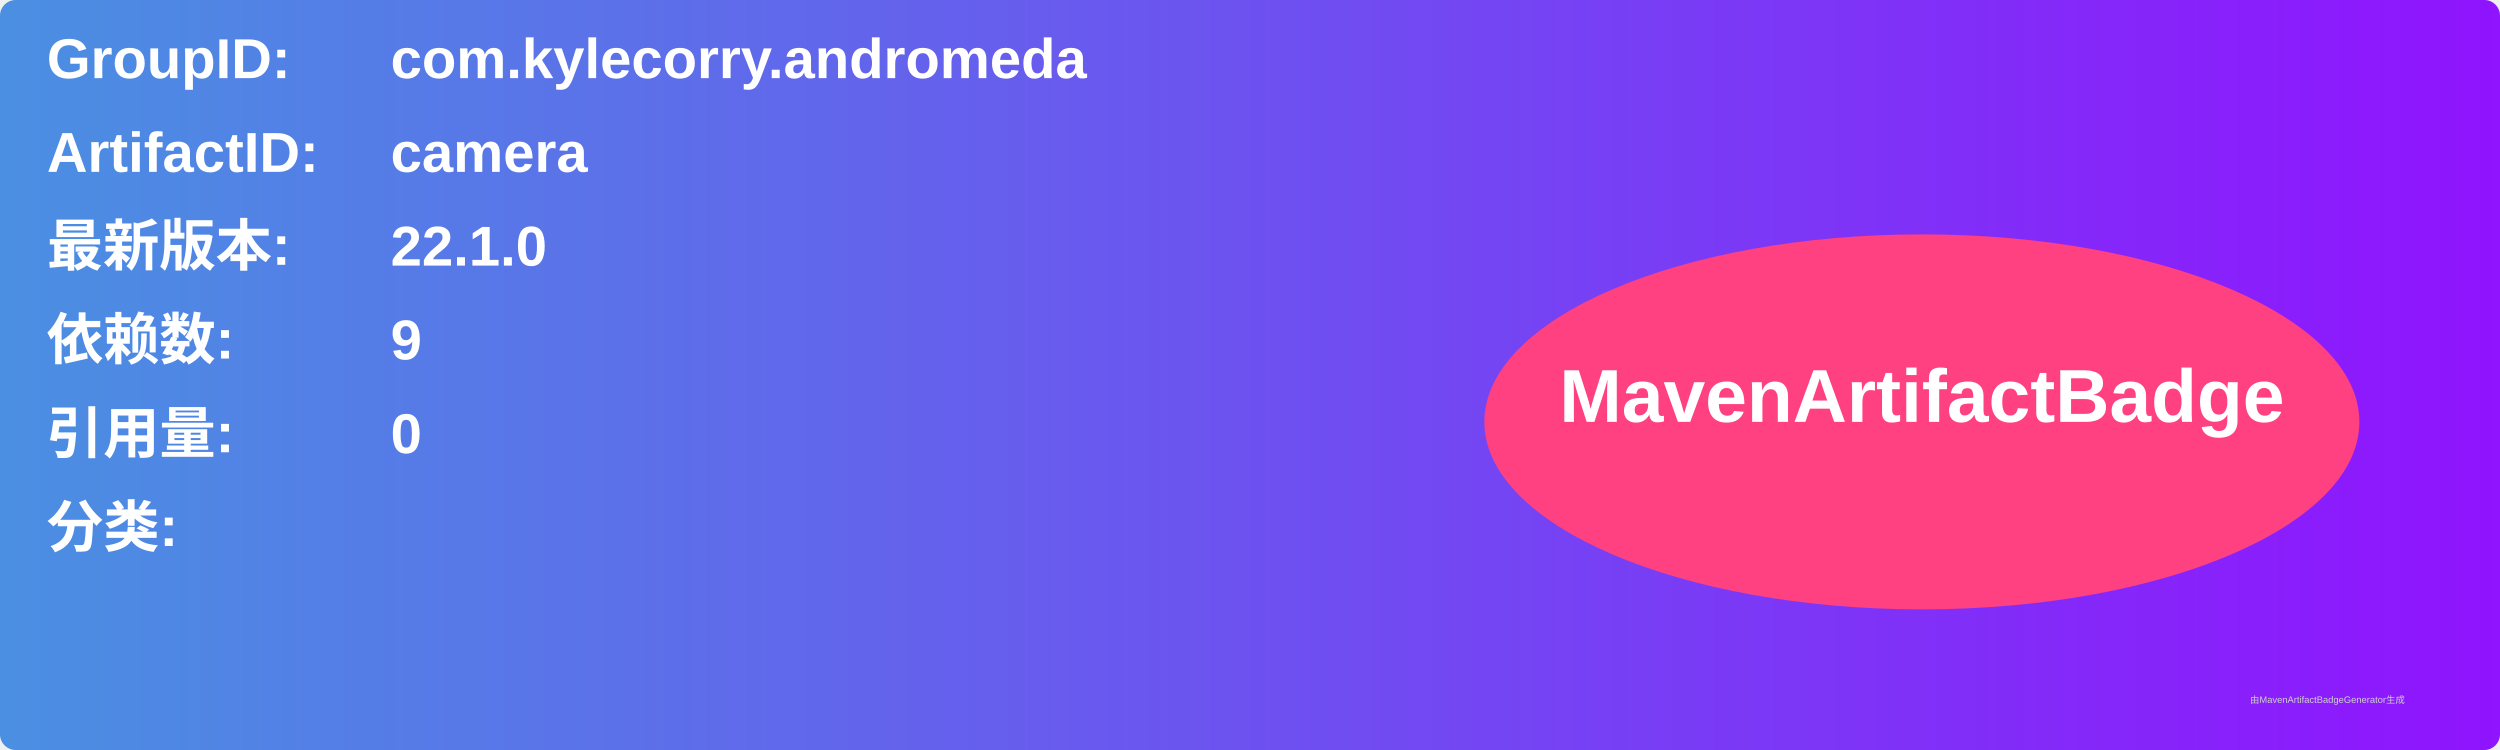
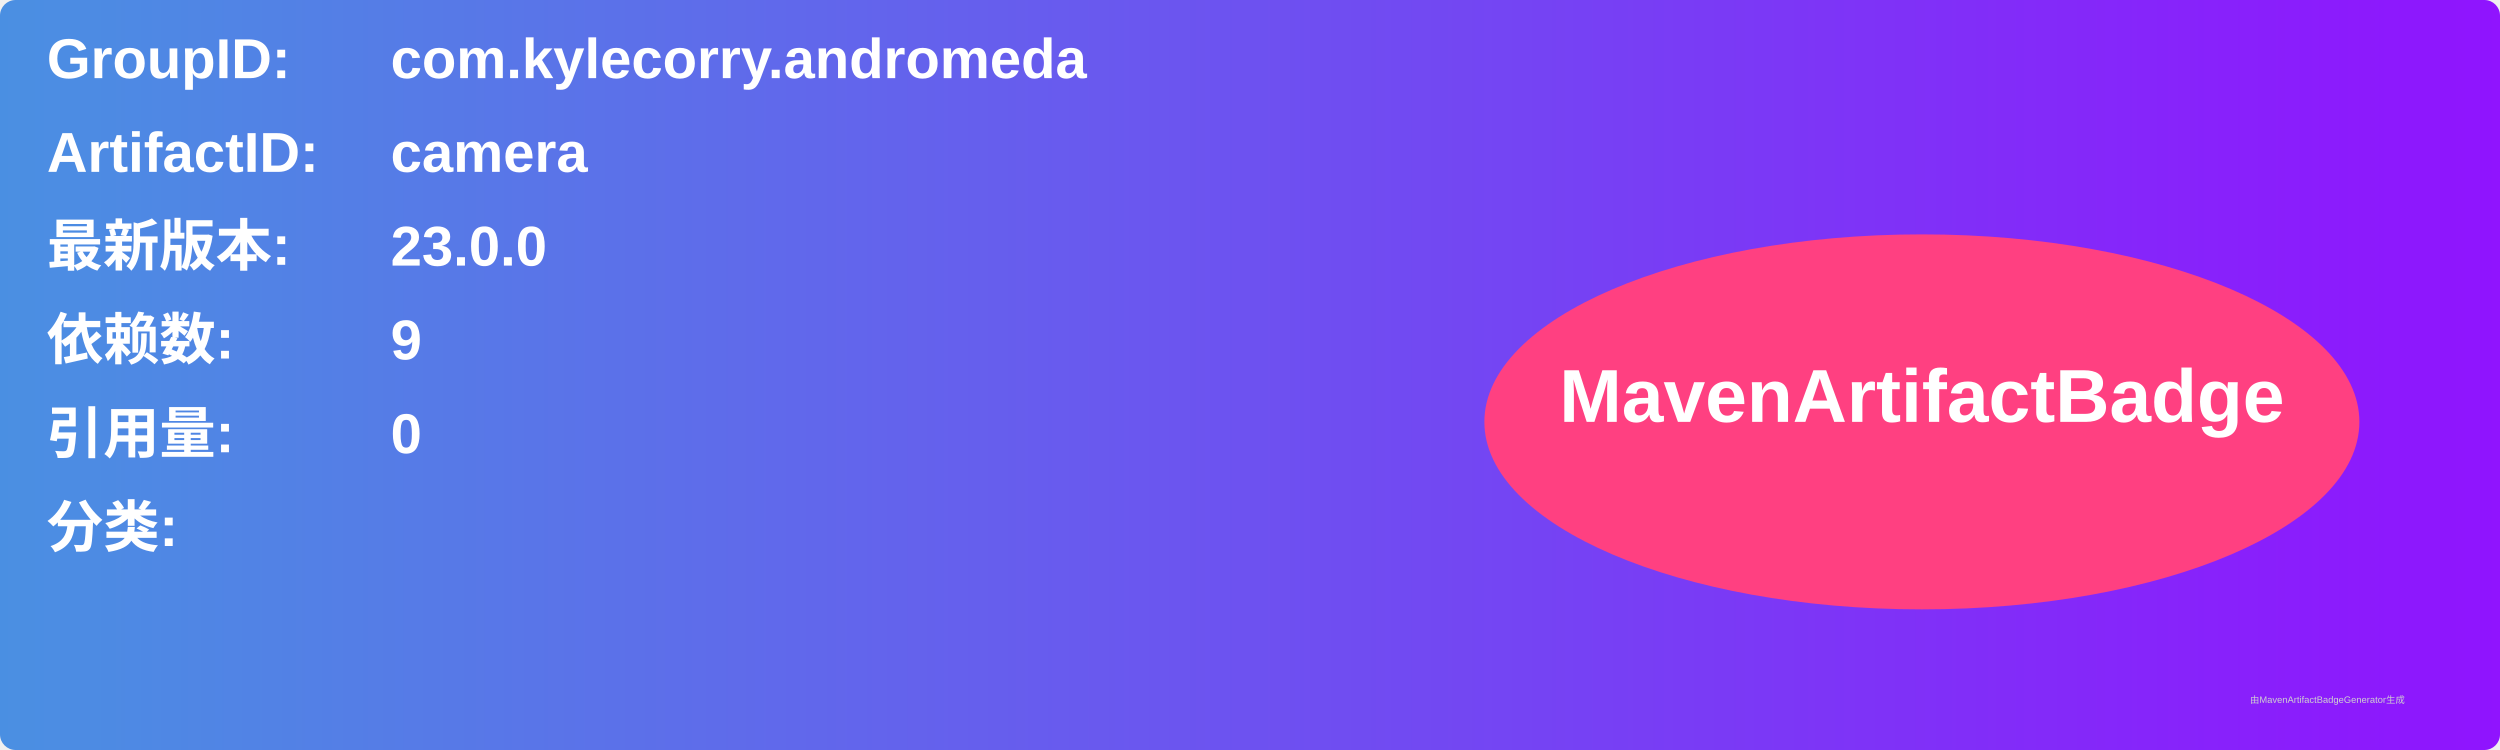
<svg xmlns="http://www.w3.org/2000/svg" width="800" height="240" viewBox="0 0 800 240">
  <linearGradient id="grad" x1="0%" y1="0%" x2="100%" y2="0%">
    <stop offset="0%" stop-color="#4a90e2" />
    <stop offset="100%" stop-color="#9013fe" />
  </linearGradient>
  <rect width="100%" height="100%" rx="5" ry="5" fill="url(#grad)" />
  <g transform="translate(15, 15)">
    <text x="0" y="10" font-family="Arial" font-size="18" fill="white" font-weight="bold" width="260">GroupID:</text>
    <text x="110" y="10" font-family="Arial" font-size="18" fill="white" font-weight="bold" width="460">com.kylecorry.andromeda</text>
    <text x="0" y="40" font-family="Arial" font-size="18" fill="white" font-weight="bold" width="260">ArtifactID:</text>
    <text x="110" y="40" font-family="Arial" font-size="18" fill="white" font-weight="bold" width="460">camera</text>
    <text x="0" y="70" font-family="Arial" font-size="18" fill="white" font-weight="bold">最新版本:</text>
    <text x="110" y="70" font-family="Arial" font-size="18" fill="white" font-weight="bold">
-       <tspan font-weight="bold">22.1.0</tspan>
+       <tspan font-weight="bold">23.0.0</tspan>
    </text>
    <text x="0" y="100" font-family="Arial" font-size="18" fill="white" font-weight="bold">依赖数: </text>
    <text x="110" y="100" font-family="Arial" font-size="18" fill="white">
      <tspan font-weight="bold">9</tspan>
    </text>
    <text x="0" y="130" font-family="Arial" font-size="18" fill="white" font-weight="bold">引用量: </text>
    <text x="110" y="130" font-family="Arial" font-size="18" fill="white">
      <tspan font-weight="bold">0</tspan>
    </text>
    <text x="0" y="160" font-family="Arial" font-size="18" fill="white" font-weight="bold">分类:</text>
    <text x="10" y="190" font-family="Arial" font-size="10" fill="white">
      <tspan font-weight="bold" />
    </text>
    <ellipse cx="600" cy="120" rx="140" ry="60" fill="#ff4081" />
    <text x="600" y="120" text-anchor="middle" font-family="Arial" font-size="24" fill="white" font-weight="bold">MavenArtifactBadge</text>
  </g>
  <text x="720" y="225" font-family="Arial" font-size="3" fill="#d0d0d0">由MavenArtifactBadgeGenerator生成</text>
</svg>
